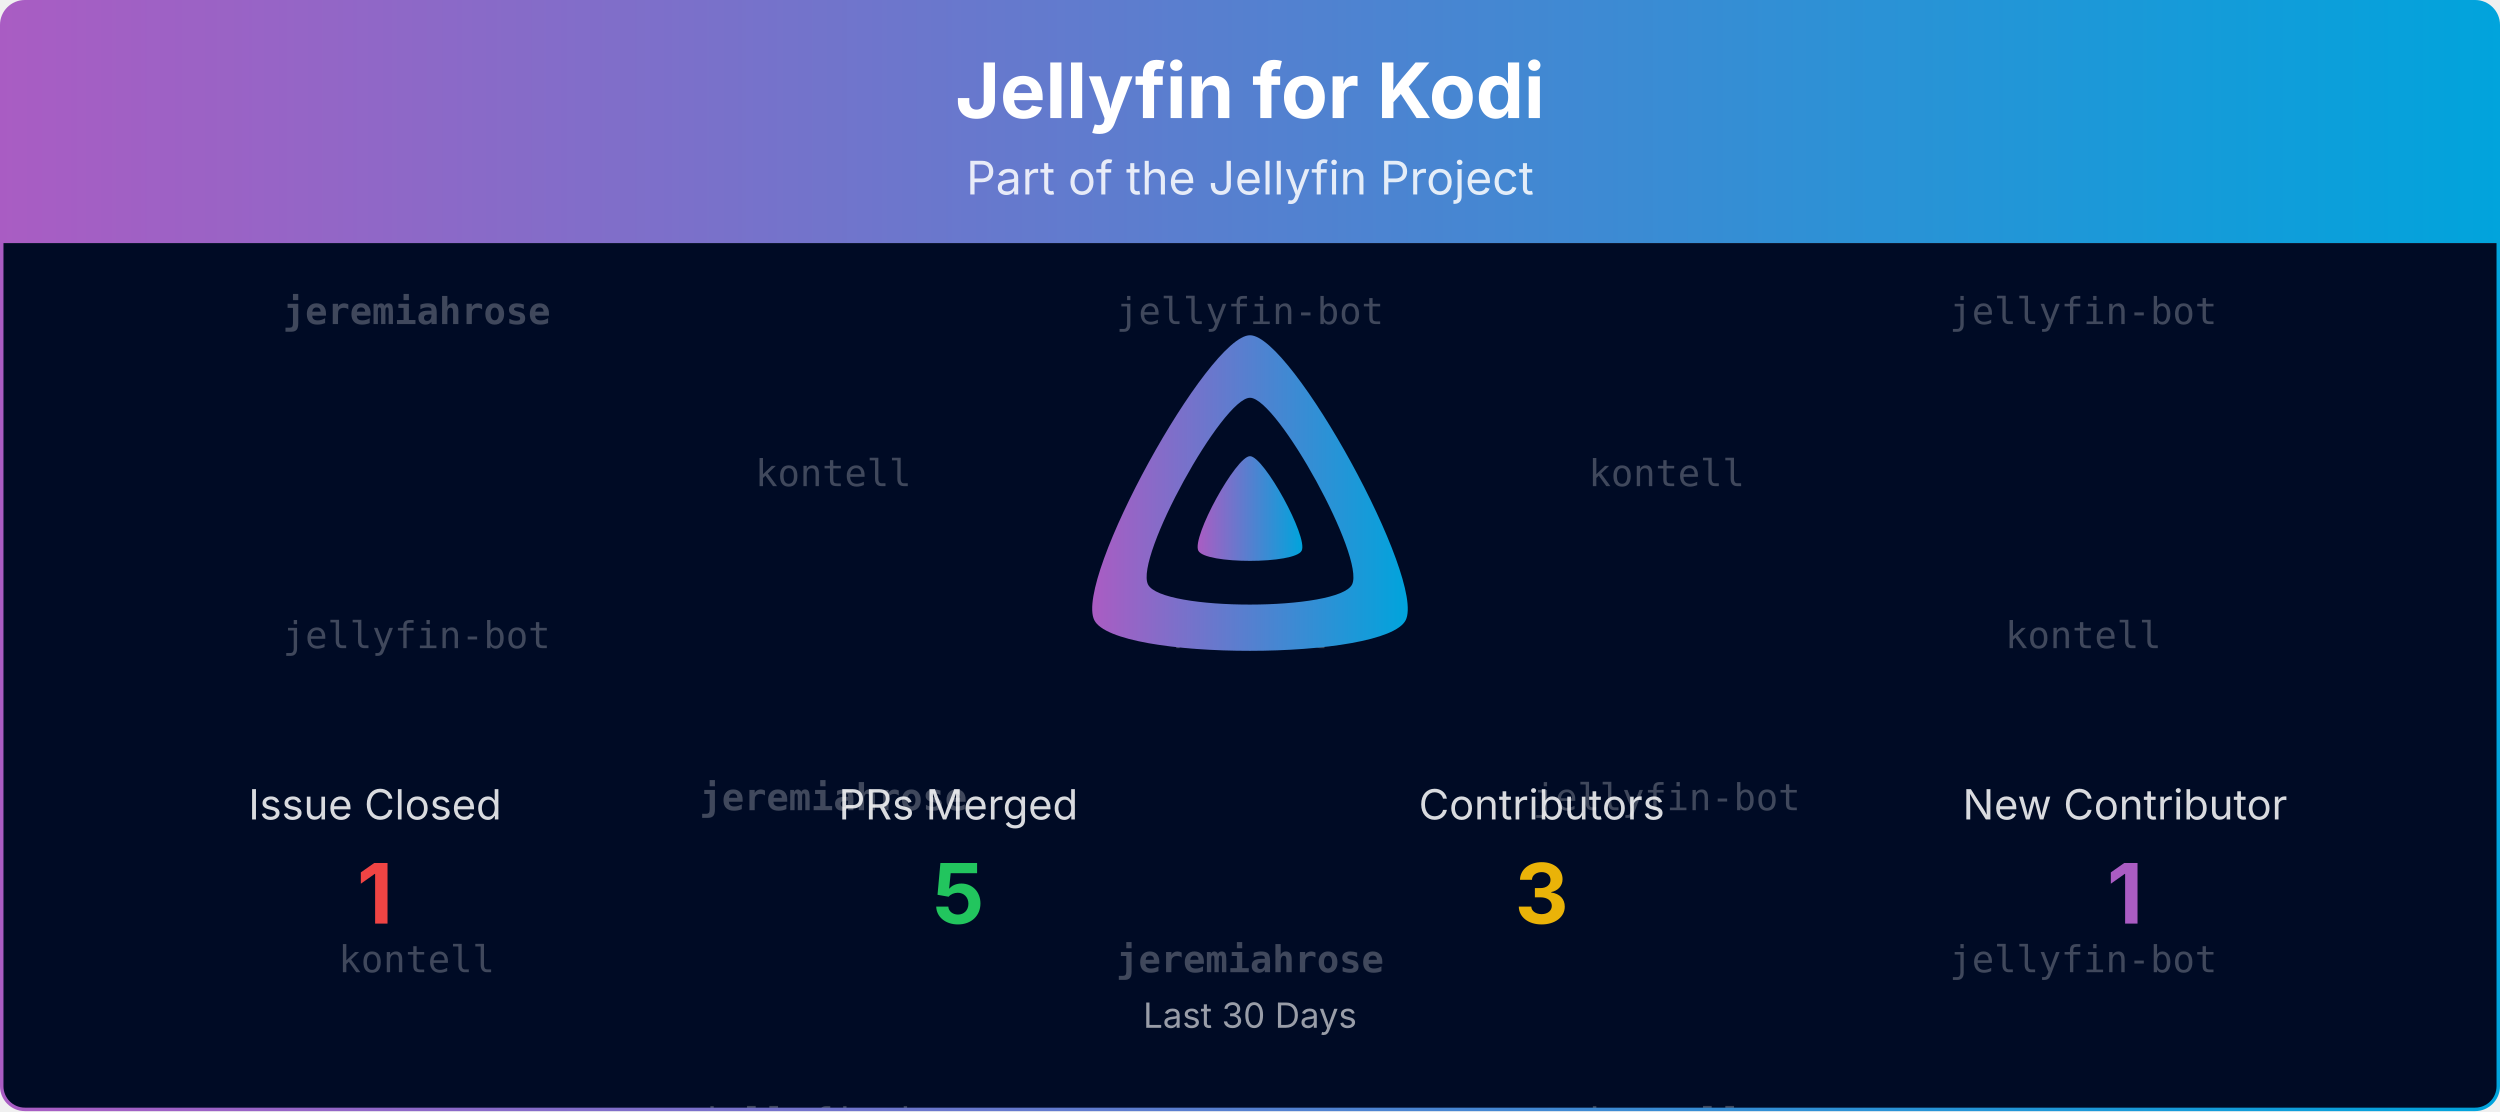
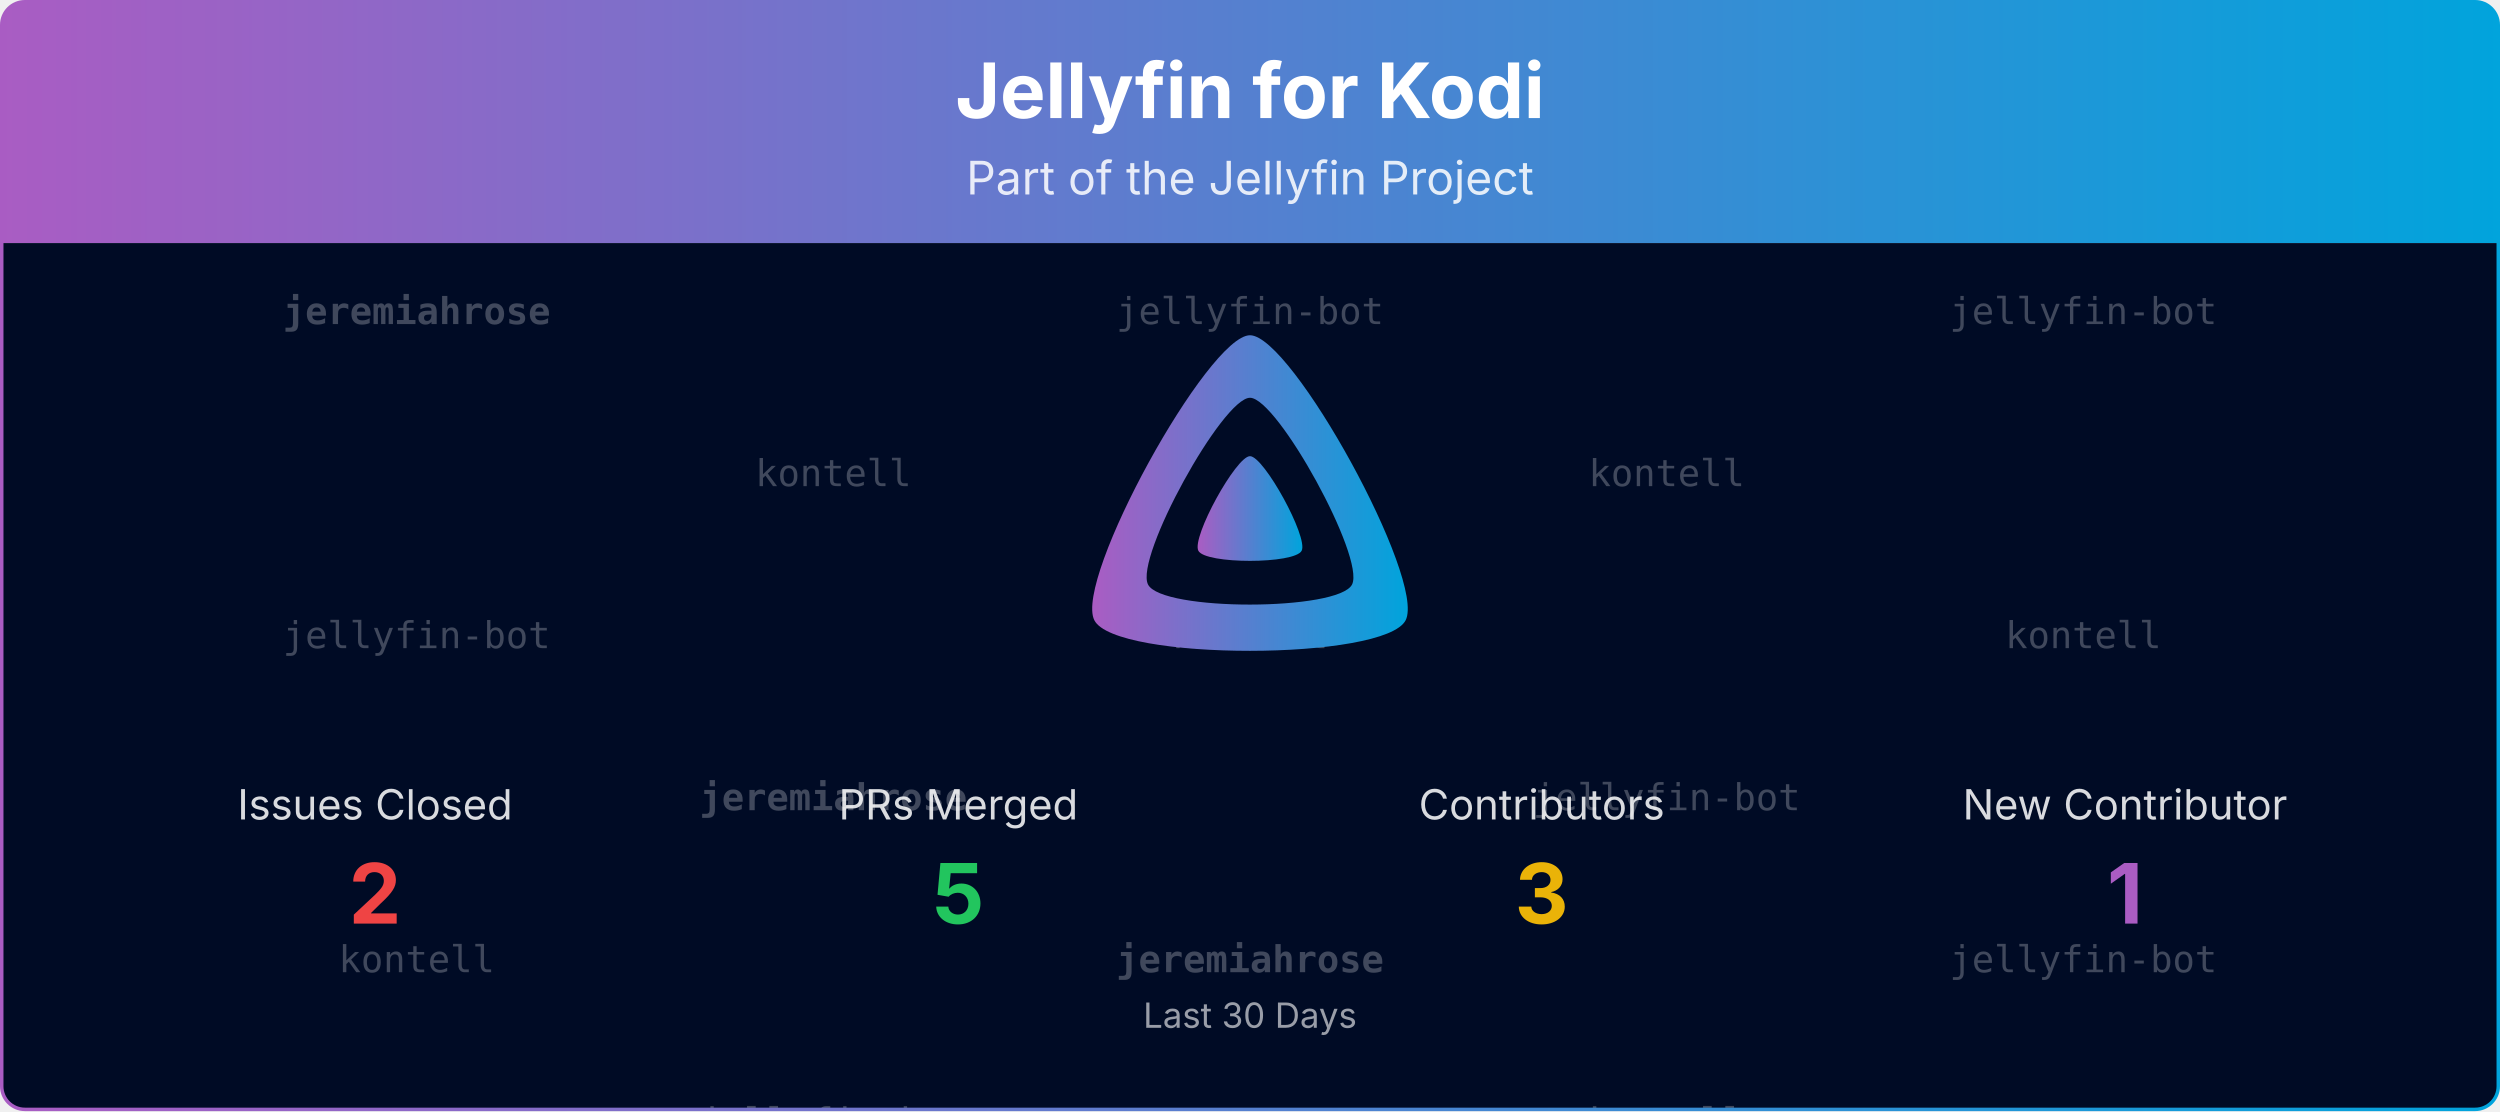
<svg xmlns="http://www.w3.org/2000/svg" viewBox="0 0 1080 480" width="100%" role="img" aria-label="Jellyfin for Kodi">
  <defs>
    <linearGradient id="banner-jellyfin-kodi-grad" x1="0" y1="0" x2="1" y2="0">
      <stop offset="0%" stop-color="#AA5CC3" />
      <stop offset="100%" stop-color="#00A4DC" />
    </linearGradient>
    <clipPath id="banner-jellyfin-kodi-grad-clip">
      <rect x="0.75" y="0.75" width="1078.5" height="478.5" rx="10" ry="10" />
    </clipPath>
  </defs>
  <defs>
    <clipPath id="banner-jellyfin-kodi-grad-rain-clip">
      <rect x="0.75" y="105" width="1078.5" height="374.25" />
    </clipPath>
  </defs>
  <g clip-path="url(#banner-jellyfin-kodi-grad-clip)">
    <path d="M0.75,10.75 A10.0,10.0 0 0 1 10.75,0.75 L1069.25,0.75 A10.0,10.0 0 0 1 1079.25,10.75 L1079.25,105.00 L0.75,105.00 Z" fill="url(#banner-jellyfin-kodi-grad)" />
    <text x="540.0" y="51" text-anchor="middle" font-size="33" font-weight="700" font-family="Plus Jakarta Sans, system-ui, -apple-system, Segoe UI, sans-serif" fill="#ffffff">Jellyfin for Kodi</text>
    <text x="540.0" y="84" text-anchor="middle" font-size="20" font-family="Plus Jakarta Sans, system-ui, -apple-system, Segoe UI, sans-serif" fill="#ffffff" opacity="0.85">Part of the Jellyfin Project</text>
    <rect x="0.75" y="105" width="1078.5" height="374.25" fill="#000b25" />
    <g opacity="0.25" clip-path="url(#banner-jellyfin-kodi-grad-rain-clip)" font-family="ui-monospace, SFMono-Regular, Menlo, Consolas, monospace" font-size="16" fill="#ffffff" text-anchor="middle">
      <g transform="translate(180.00,105)">
        <g>
          <animateTransform attributeName="transform" type="translate" values="0,-420;0,0" dur="10.00s" begin="-0.00s" repeatCount="indefinite" />
          <text y="35.0" font-weight="700">jeremiahrose</text>
          <text y="175.0">jellyfin-bot</text>
          <text y="315.0">kontell</text>
          <text y="455.0" font-weight="700">jeremiahrose</text>
          <text y="595.0">jellyfin-bot</text>
          <text y="735.0">kontell</text>
        </g>
      </g>
      <g transform="translate(540.00,105)">
        <g>
          <animateTransform attributeName="transform" type="translate" values="0,-420;0,0" dur="10.00s" begin="-1.91s" repeatCount="indefinite" />
          <text y="35.0">jellyfin-bot</text>
          <text y="175.0">kontell</text>
          <text y="315.0" font-weight="700">jeremiahrose</text>
          <text y="455.0">jellyfin-bot</text>
          <text y="595.0">kontell</text>
          <text y="735.0" font-weight="700">jeremiahrose</text>
        </g>
      </g>
      <g transform="translate(900.00,105)">
        <g>
          <animateTransform attributeName="transform" type="translate" values="0,-420;0,0" dur="10.00s" begin="-3.82s" repeatCount="indefinite" />
          <text y="35.0">jellyfin-bot</text>
          <text y="175.0">kontell</text>
          <text y="315.0">jellyfin-bot</text>
          <text y="455.0">jellyfin-bot</text>
          <text y="595.0">kontell</text>
          <text y="735.0">jellyfin-bot</text>
        </g>
      </g>
      <g transform="translate(360.00,105)">
        <g>
          <animateTransform attributeName="transform" type="translate" values="0,-420;0,0" dur="10.00s" begin="-5.73s" repeatCount="indefinite" />
          <text y="105.0">kontell</text>
          <text y="245.0" font-weight="700">jeremiahrose</text>
          <text y="385.0">jellyfin-bot</text>
          <text y="525.0">kontell</text>
          <text y="665.0" font-weight="700">jeremiahrose</text>
          <text y="805.0">jellyfin-bot</text>
        </g>
      </g>
      <g transform="translate(720.00,105)">
        <g>
          <animateTransform attributeName="transform" type="translate" values="0,-420;0,0" dur="10.00s" begin="-7.64s" repeatCount="indefinite" />
          <text y="105.0">kontell</text>
          <text y="245.0">jellyfin-bot</text>
          <text y="385.0">kontell</text>
          <text y="525.0">kontell</text>
          <text y="665.0">jellyfin-bot</text>
          <text y="805.0">kontell</text>
        </g>
      </g>
    </g>
    <g transform="translate(465.00,138.00) scale(0.29297)">
      <path fill="url(#banner-jellyfin-kodi-grad)" fill-rule="evenodd" d="M256,23.3c-61.6,0-259.8,359.4-229.6,420.1s429.3,60,459.2,0S317.6,23.3,256,23.3zM406.5,390.8c-19.6,39.3-281.1,39.8-300.9,0s110.1-275.3,150.4-275.3S426.1,351.4,406.5,390.8z" />
      <path fill="url(#banner-jellyfin-kodi-grad)" d="M256,201.6c-20.4,0-86.2,119.3-76.2,139.4s142.5,19.9,152.4,0S276.5,201.6,256,201.6z" />
    </g>
-     <text x="162.0" y="354.0" text-anchor="middle" font-size="18" font-family="Plus Jakarta Sans, system-ui, -apple-system, Segoe UI, sans-serif" fill="#ffffff" opacity="0.85">Issue Closed</text>
-     <text x="162.0" y="399.0" text-anchor="middle" font-size="36" font-weight="700" font-family="Plus Jakarta Sans, system-ui, -apple-system, Segoe UI, sans-serif" fill="#ef4444">1</text>
+     <text x="162.0" y="354.0" text-anchor="middle" font-size="18" font-family="Plus Jakarta Sans, system-ui, -apple-system, Segoe UI, sans-serif" fill="#ffffff" opacity="0.85">Issues Closed</text>
+     <text x="162.0" y="399.0" text-anchor="middle" font-size="36" font-weight="700" font-family="Plus Jakarta Sans, system-ui, -apple-system, Segoe UI, sans-serif" fill="#ef4444">2</text>
    <text x="414.0" y="354.0" text-anchor="middle" font-size="18" font-family="Plus Jakarta Sans, system-ui, -apple-system, Segoe UI, sans-serif" fill="#ffffff" opacity="0.85">PRs Merged</text>
    <text x="414.0" y="399.0" text-anchor="middle" font-size="36" font-weight="700" font-family="Plus Jakarta Sans, system-ui, -apple-system, Segoe UI, sans-serif" fill="#22c55e">5</text>
    <text x="666.0" y="354.0" text-anchor="middle" font-size="18" font-family="Plus Jakarta Sans, system-ui, -apple-system, Segoe UI, sans-serif" fill="#ffffff" opacity="0.85">Contributors</text>
    <text x="666.0" y="399.0" text-anchor="middle" font-size="36" font-weight="700" font-family="Plus Jakarta Sans, system-ui, -apple-system, Segoe UI, sans-serif" fill="#eab308">3</text>
    <text x="918.0" y="354.0" text-anchor="middle" font-size="18" font-family="Plus Jakarta Sans, system-ui, -apple-system, Segoe UI, sans-serif" fill="#ffffff" opacity="0.85">New Contributor</text>
    <text x="918.0" y="399.0" text-anchor="middle" font-size="36" font-weight="700" font-family="Plus Jakarta Sans, system-ui, -apple-system, Segoe UI, sans-serif" fill="#AA5CC3">1</text>
    <text x="540.0" y="444.0" text-anchor="middle" font-size="15" font-family="Plus Jakarta Sans, system-ui, -apple-system, Segoe UI, sans-serif" fill="#ffffff" opacity="0.6">Last 30 Days</text>
  </g>
  <rect x="0.75" y="0.75" width="1078.5" height="478.5" rx="10" ry="10" fill="none" stroke="url(#banner-jellyfin-kodi-grad)" stroke-width="1.5" />
</svg>
